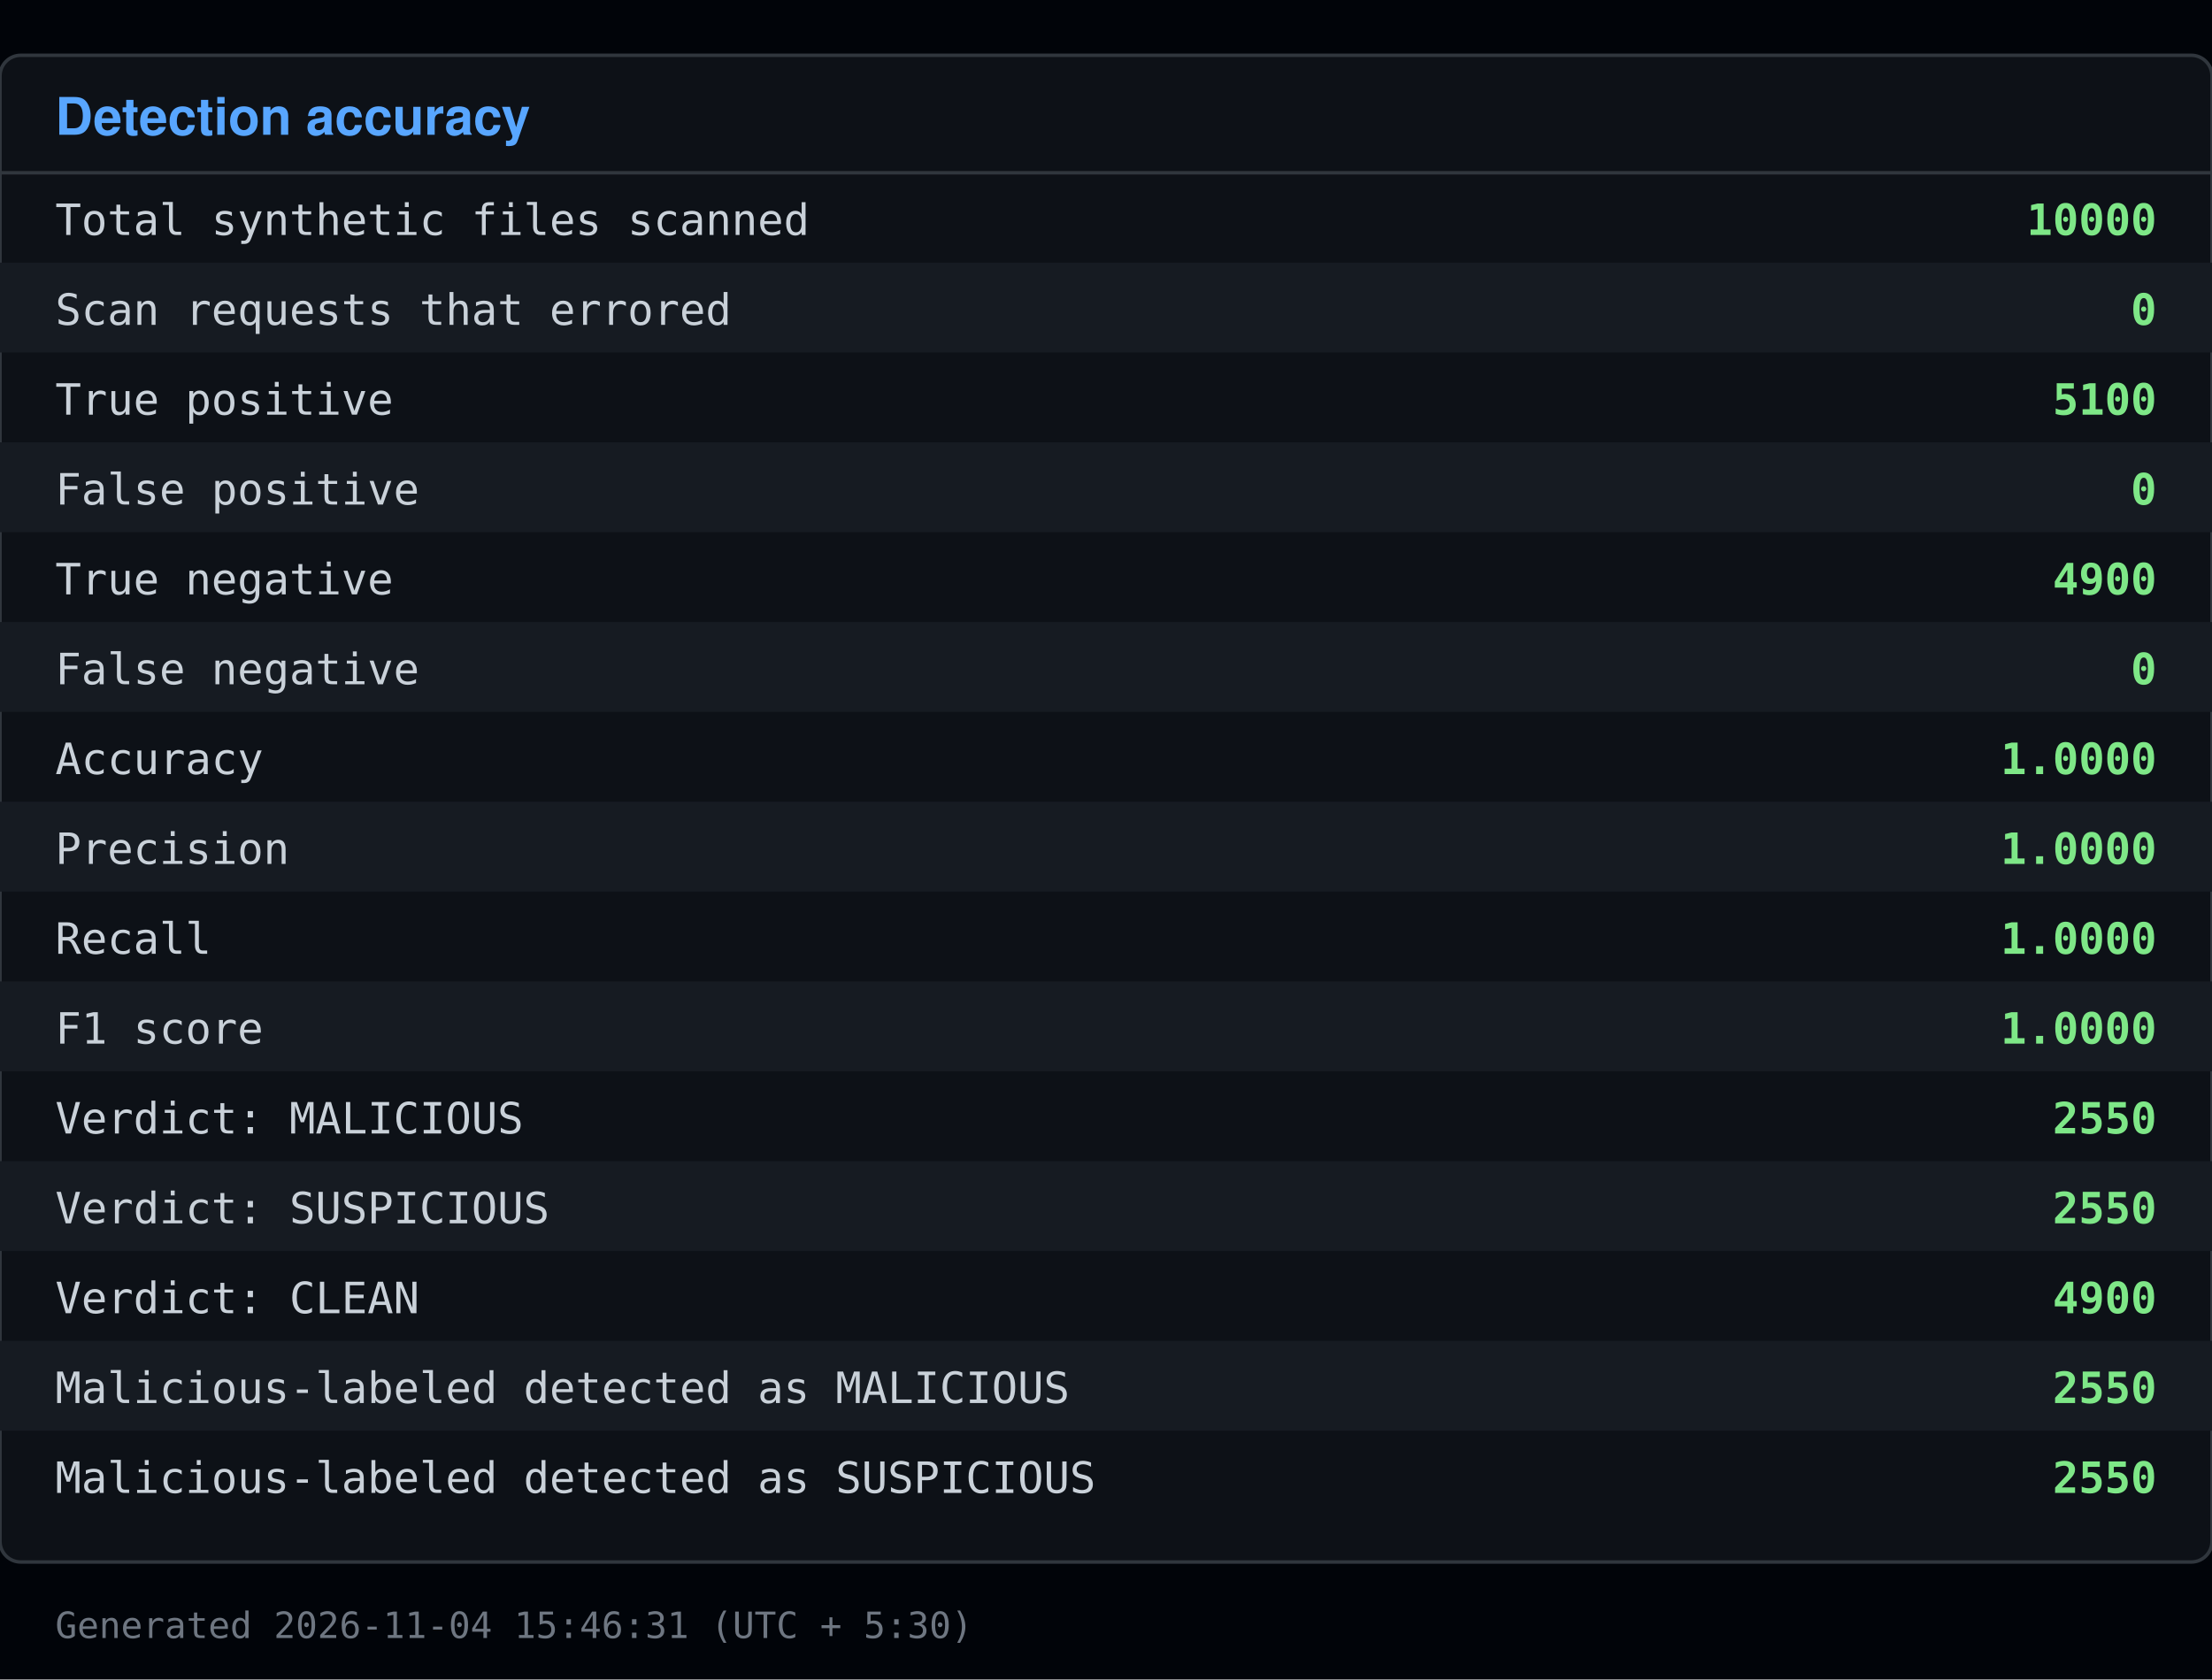
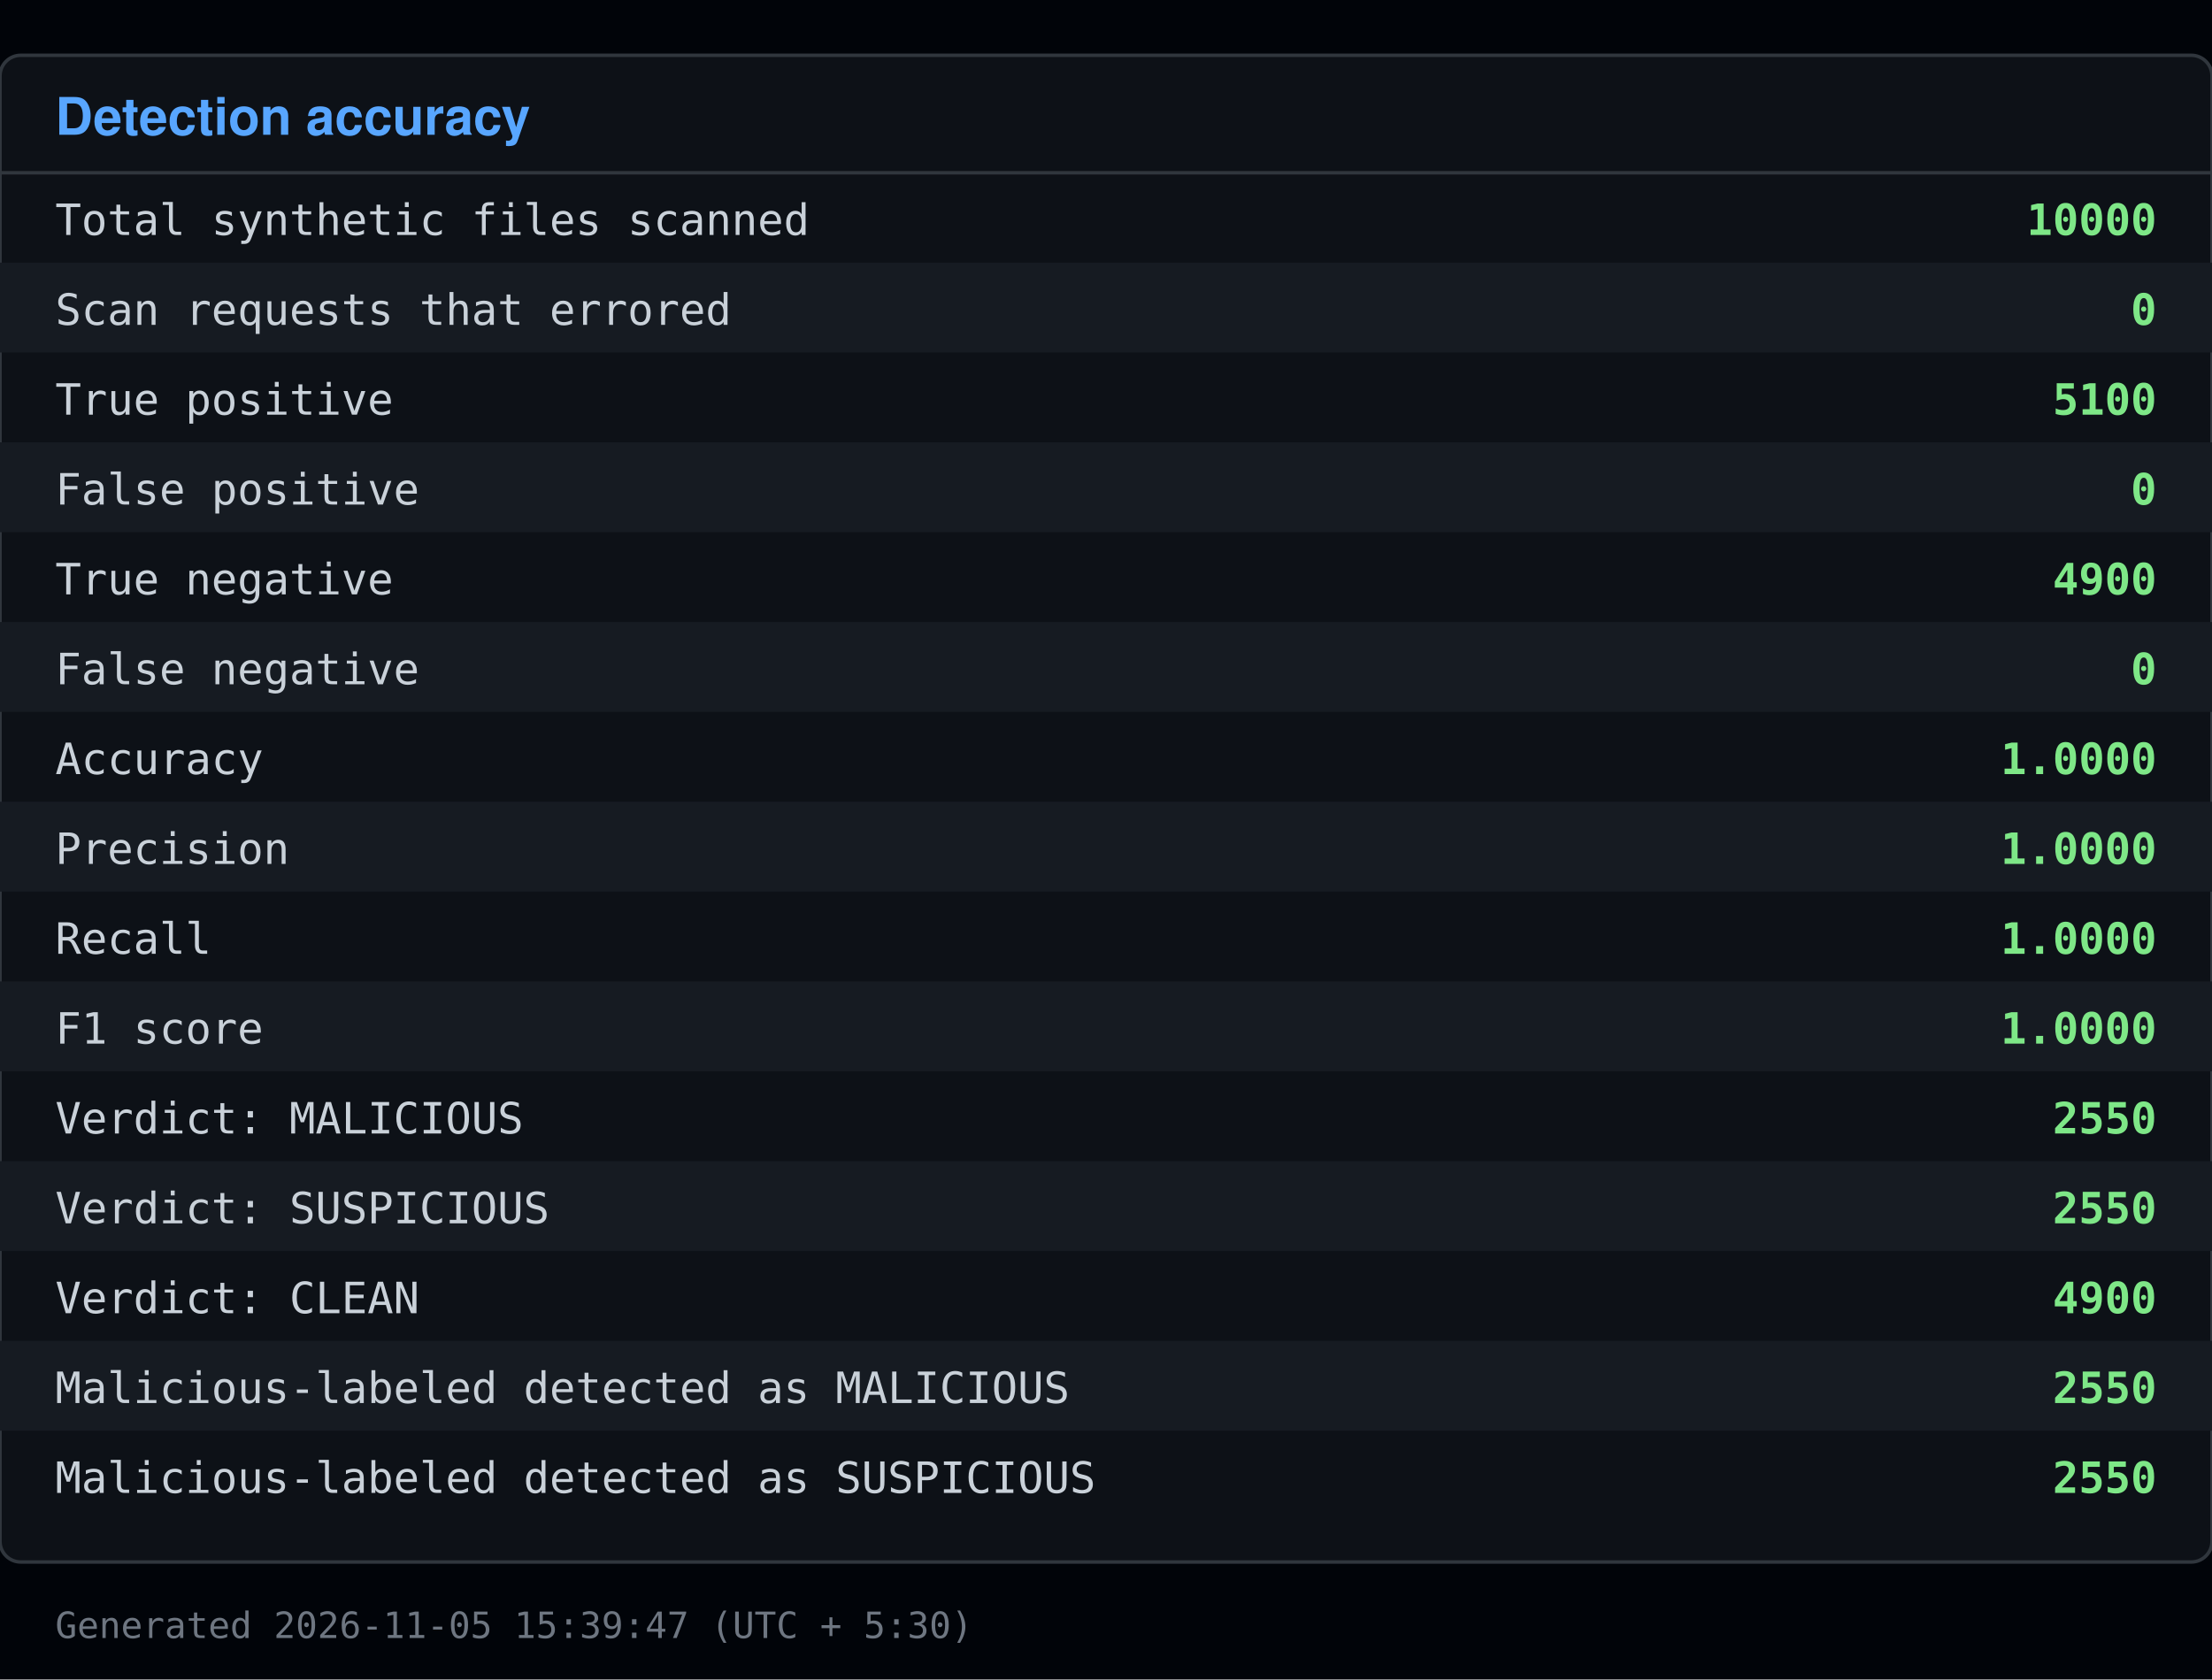
<svg xmlns="http://www.w3.org/2000/svg" viewBox="0 0 640 486" width="640" height="486">
  <rect x="0" y="0" width="640" height="486" fill="#010409" />
  <rect x="0" y="16" width="640" height="436" fill="#0d1117" stroke="#30363d" rx="6" />
  <text x="16" y="39" font-family="Segoe UI, Helvetica, Arial, sans-serif" font-size="15" font-weight="600" fill="#58a6ff">Detection accuracy</text>
  <line x1="0" y1="50" x2="640" y2="50" stroke="#30363d" />
  <text x="16" y="68" font-family="Consolas, Menlo, monospace" font-size="12.5" fill="#c9d1d9">Total synthetic files scanned</text>
  <text x="624" y="68" font-family="Consolas, Menlo, monospace" font-size="12.5" fill="#7ee787" text-anchor="end" font-weight="600">10000</text>
  <rect x="0" y="76" width="640" height="26" fill="#161b22" />
  <text x="16" y="94" font-family="Consolas, Menlo, monospace" font-size="12.5" fill="#c9d1d9">Scan requests that errored</text>
  <text x="624" y="94" font-family="Consolas, Menlo, monospace" font-size="12.5" fill="#7ee787" text-anchor="end" font-weight="600">0</text>
  <text x="16" y="120" font-family="Consolas, Menlo, monospace" font-size="12.5" fill="#c9d1d9">True positive</text>
  <text x="624" y="120" font-family="Consolas, Menlo, monospace" font-size="12.5" fill="#7ee787" text-anchor="end" font-weight="600">5100</text>
  <rect x="0" y="128" width="640" height="26" fill="#161b22" />
  <text x="16" y="146" font-family="Consolas, Menlo, monospace" font-size="12.5" fill="#c9d1d9">False positive</text>
  <text x="624" y="146" font-family="Consolas, Menlo, monospace" font-size="12.5" fill="#7ee787" text-anchor="end" font-weight="600">0</text>
  <text x="16" y="172" font-family="Consolas, Menlo, monospace" font-size="12.5" fill="#c9d1d9">True negative</text>
  <text x="624" y="172" font-family="Consolas, Menlo, monospace" font-size="12.5" fill="#7ee787" text-anchor="end" font-weight="600">4900</text>
  <rect x="0" y="180" width="640" height="26" fill="#161b22" />
  <text x="16" y="198" font-family="Consolas, Menlo, monospace" font-size="12.5" fill="#c9d1d9">False negative</text>
  <text x="624" y="198" font-family="Consolas, Menlo, monospace" font-size="12.5" fill="#7ee787" text-anchor="end" font-weight="600">0</text>
  <text x="16" y="224" font-family="Consolas, Menlo, monospace" font-size="12.5" fill="#c9d1d9">Accuracy</text>
  <text x="624" y="224" font-family="Consolas, Menlo, monospace" font-size="12.5" fill="#7ee787" text-anchor="end" font-weight="600">1.0000</text>
  <rect x="0" y="232" width="640" height="26" fill="#161b22" />
  <text x="16" y="250" font-family="Consolas, Menlo, monospace" font-size="12.5" fill="#c9d1d9">Precision</text>
  <text x="624" y="250" font-family="Consolas, Menlo, monospace" font-size="12.5" fill="#7ee787" text-anchor="end" font-weight="600">1.0000</text>
  <text x="16" y="276" font-family="Consolas, Menlo, monospace" font-size="12.5" fill="#c9d1d9">Recall</text>
  <text x="624" y="276" font-family="Consolas, Menlo, monospace" font-size="12.5" fill="#7ee787" text-anchor="end" font-weight="600">1.0000</text>
  <rect x="0" y="284" width="640" height="26" fill="#161b22" />
  <text x="16" y="302" font-family="Consolas, Menlo, monospace" font-size="12.5" fill="#c9d1d9">F1 score</text>
  <text x="624" y="302" font-family="Consolas, Menlo, monospace" font-size="12.5" fill="#7ee787" text-anchor="end" font-weight="600">1.0000</text>
  <text x="16" y="328" font-family="Consolas, Menlo, monospace" font-size="12.5" fill="#c9d1d9">Verdict: MALICIOUS</text>
  <text x="624" y="328" font-family="Consolas, Menlo, monospace" font-size="12.5" fill="#7ee787" text-anchor="end" font-weight="600">2550</text>
  <rect x="0" y="336" width="640" height="26" fill="#161b22" />
  <text x="16" y="354" font-family="Consolas, Menlo, monospace" font-size="12.5" fill="#c9d1d9">Verdict: SUSPICIOUS</text>
  <text x="624" y="354" font-family="Consolas, Menlo, monospace" font-size="12.5" fill="#7ee787" text-anchor="end" font-weight="600">2550</text>
  <text x="16" y="380" font-family="Consolas, Menlo, monospace" font-size="12.5" fill="#c9d1d9">Verdict: CLEAN</text>
  <text x="624" y="380" font-family="Consolas, Menlo, monospace" font-size="12.5" fill="#7ee787" text-anchor="end" font-weight="600">4900</text>
  <rect x="0" y="388" width="640" height="26" fill="#161b22" />
  <text x="16" y="406" font-family="Consolas, Menlo, monospace" font-size="12.5" fill="#c9d1d9">Malicious-labeled detected as MALICIOUS</text>
  <text x="624" y="406" font-family="Consolas, Menlo, monospace" font-size="12.5" fill="#7ee787" text-anchor="end" font-weight="600">2550</text>
  <text x="16" y="432" font-family="Consolas, Menlo, monospace" font-size="12.5" fill="#c9d1d9">Malicious-labeled detected as SUSPICIOUS</text>
  <text x="624" y="432" font-family="Consolas, Menlo, monospace" font-size="12.5" fill="#7ee787" text-anchor="end" font-weight="600">2550</text>
-   <text x="16" y="474" font-family="Consolas, Menlo, monospace" font-size="10.5" fill="#6e7681">Generated 2026-11-04 15:46:31 (UTC + 5:30)</text>
+   <text x="16" y="474" font-family="Consolas, Menlo, monospace" font-size="10.5" fill="#6e7681">Generated 2026-11-05 15:39:47 (UTC + 5:30)</text>
</svg>
